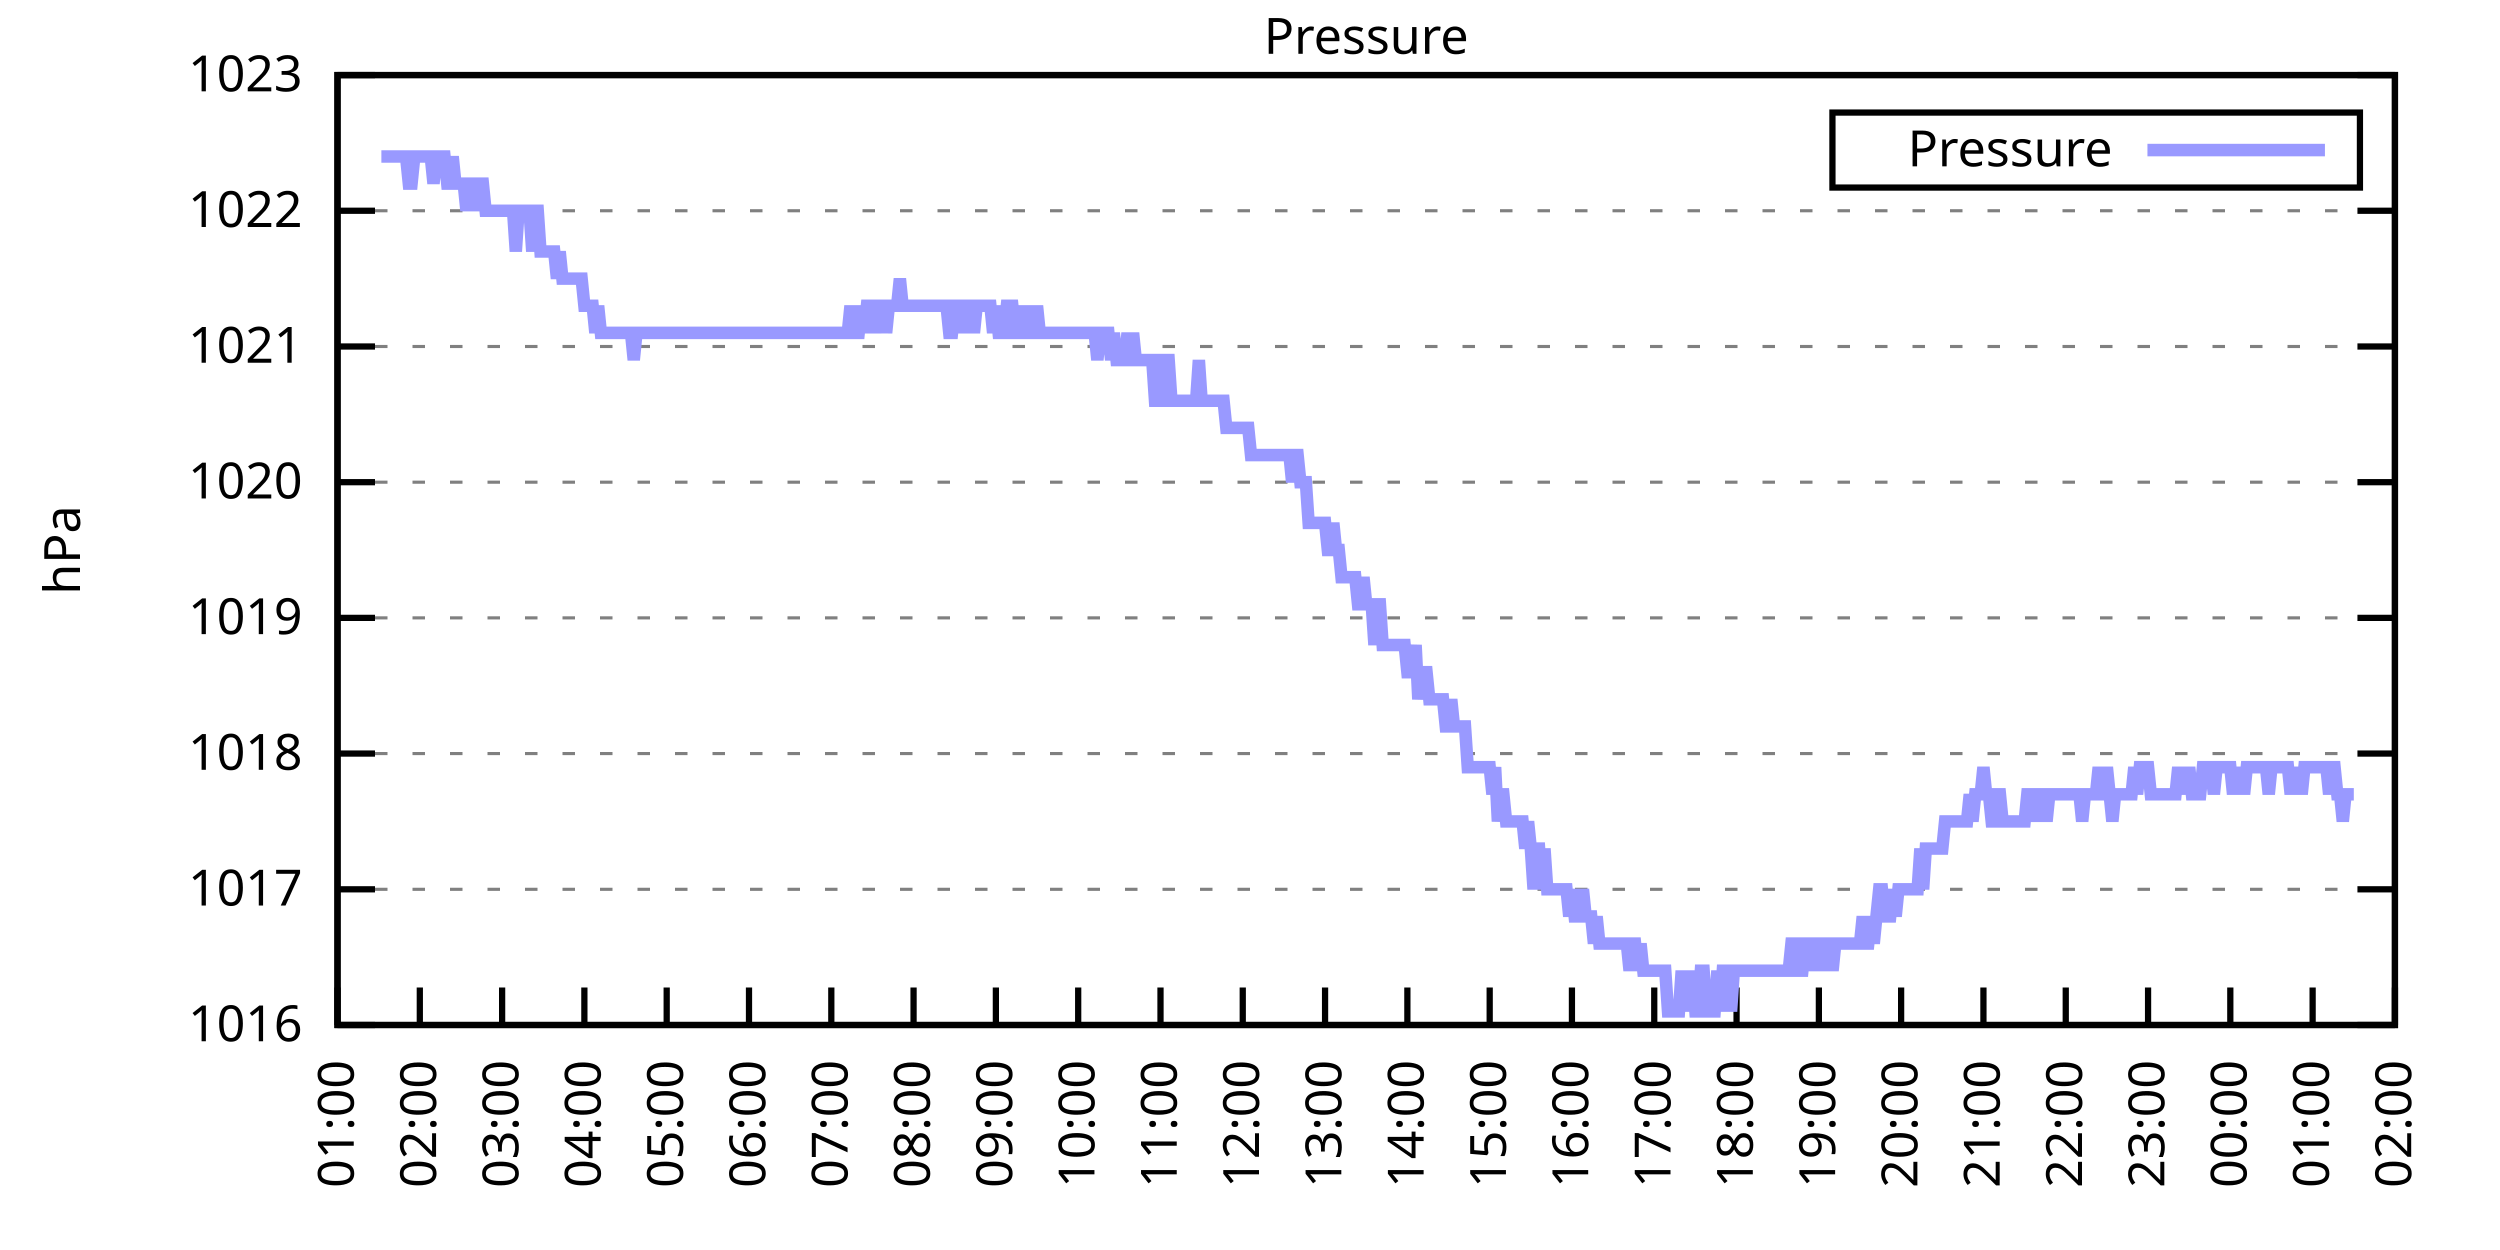
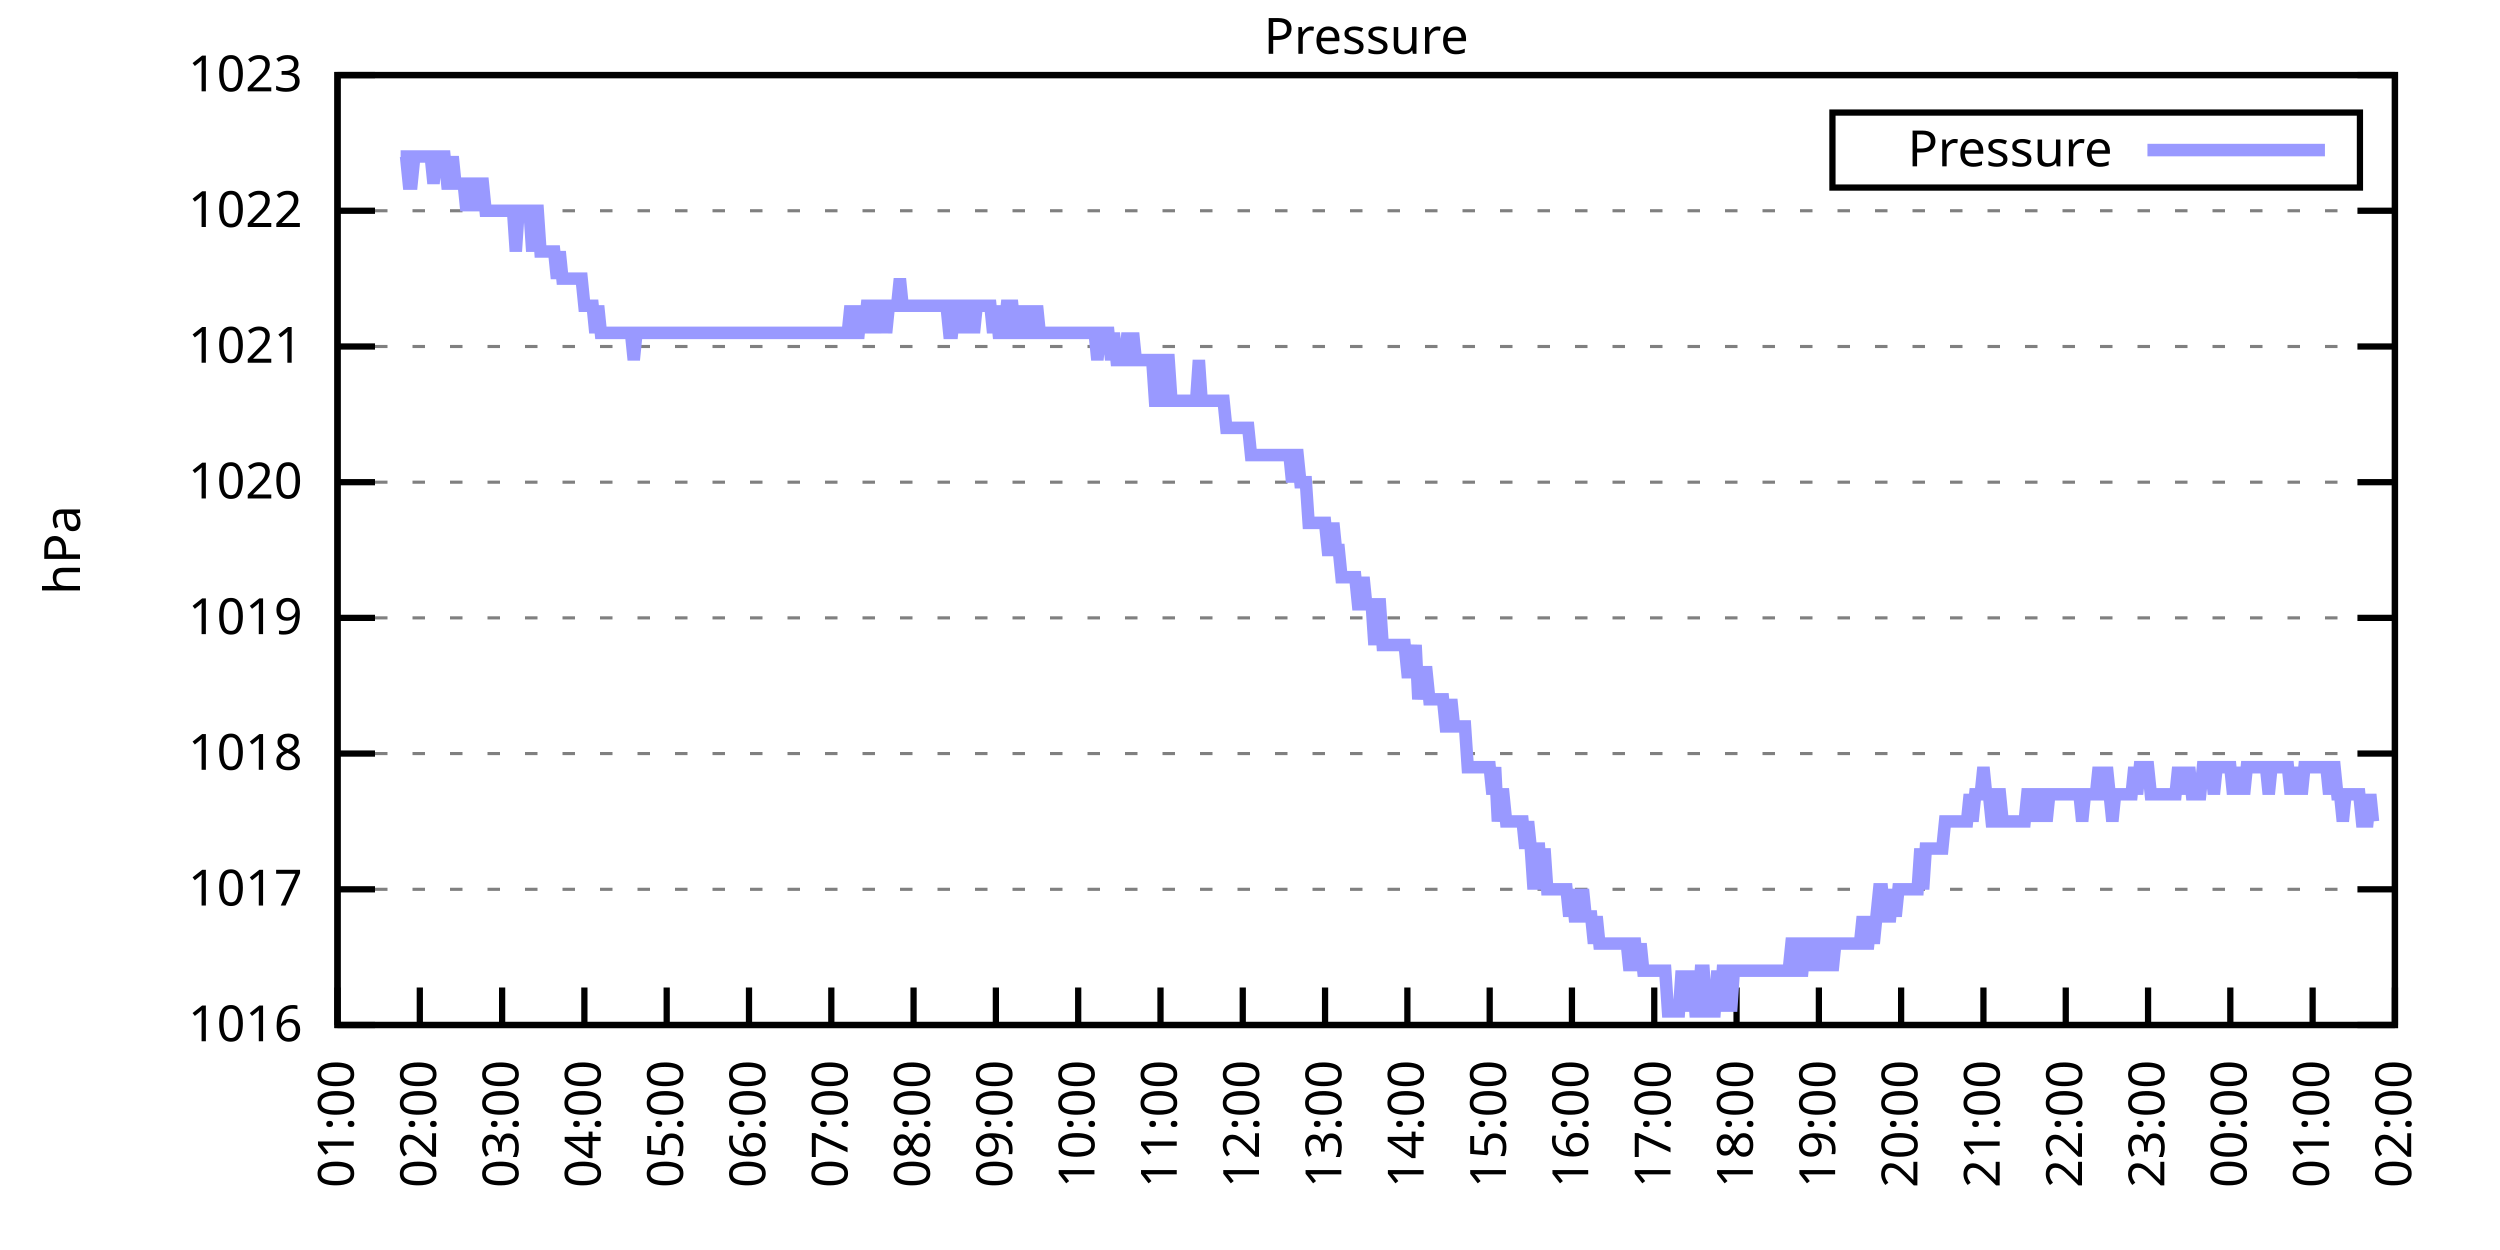
<svg xmlns="http://www.w3.org/2000/svg" xmlns:xlink="http://www.w3.org/1999/xlink" width="400" height="200" viewBox="0 0 400 200">
  <g id="gnuplot_canvas">
    <rect x="0" y="0" width="400" height="200" fill="none" />
    <defs>
      <circle id="gpDot" r="0.5" stroke-width="0.5" stroke="currentColor" />
      <path id="gpPt0" stroke-width="0.333" stroke="currentColor" d="M-1,0 h2 M0,-1 v2" />
      <path id="gpPt1" stroke-width="0.333" stroke="currentColor" d="M-1,-1 L1,1 M1,-1 L-1,1" />
      <path id="gpPt2" stroke-width="0.333" stroke="currentColor" d="M-1,0 L1,0 M0,-1 L0,1 M-1,-1 L1,1 M-1,1 L1,-1" />
      <rect id="gpPt3" stroke-width="0.333" stroke="currentColor" x="-1" y="-1" width="2" height="2" />
      <rect id="gpPt4" stroke-width="0.333" stroke="currentColor" fill="currentColor" x="-1" y="-1" width="2" height="2" />
      <circle id="gpPt5" stroke-width="0.333" stroke="currentColor" cx="0" cy="0" r="1" />
      <use xlink:href="#gpPt5" id="gpPt6" fill="currentColor" stroke="none" />
      <path id="gpPt7" stroke-width="0.333" stroke="currentColor" d="M0,-1.33 L-1.33,0.67 L1.33,0.67 z" />
      <use xlink:href="#gpPt7" id="gpPt8" fill="currentColor" stroke="none" />
      <use xlink:href="#gpPt7" id="gpPt9" stroke="currentColor" transform="rotate(180)" />
      <use xlink:href="#gpPt9" id="gpPt10" fill="currentColor" stroke="none" />
      <use xlink:href="#gpPt3" id="gpPt11" stroke="currentColor" transform="rotate(45)" />
      <use xlink:href="#gpPt11" id="gpPt12" fill="currentColor" stroke="none" />
      <path id="gpPt13" stroke-width="0.333" stroke="currentColor" d="M0,1.330 L1.265,0.411 L0.782,-1.067 L-0.782,-1.076 L-1.265,0.411 z" />
      <use xlink:href="#gpPt13" id="gpPt14" fill="currentColor" stroke="none" />
      <filter id="textbox" filterUnits="objectBoundingBox" x="0" y="0" height="1" width="1">
        <feFlood flood-color="white" flood-opacity="1" result="bgnd" />
        <feComposite in="SourceGraphic" in2="bgnd" operator="atop" />
      </filter>
      <filter id="greybox" filterUnits="objectBoundingBox" x="0" y="0" height="1" width="1">
        <feFlood flood-color="lightgrey" flood-opacity="1" result="grey" />
        <feComposite in="SourceGraphic" in2="grey" operator="atop" />
      </filter>
    </defs>
    <g fill="none" color="white" stroke="currentColor" stroke-width="1.00" stroke-linecap="butt" stroke-linejoin="miter">
</g>
    <g fill="none" color="black" stroke="currentColor" stroke-width="1.00" stroke-linecap="butt" stroke-linejoin="miter">
      <g stroke="none" shape-rendering="crispEdges">
        <polygon fill="rgb(255, 255, 255)" points="54.00,164.00 383.18,164.00 383.18,12.02 54.00,12.02 " />
      </g>
    </g>
    <g fill="none" color="black" stroke="currentColor" stroke-width="1.00" stroke-linecap="butt" stroke-linejoin="miter">
</g>
    <g fill="none" color="black" stroke="black" stroke-width="0.50" stroke-linecap="butt" stroke-linejoin="miter">
</g>
    <g fill="none" color="gray" stroke="currentColor" stroke-width="0.50" stroke-linecap="butt" stroke-linejoin="miter">
      <path stroke="gray" stroke-dasharray="2,4" class="gridline" d="M54.00,164.00 L383.19,164.00  " />
    </g>
    <g fill="none" color="gray" stroke="gray" stroke-width="1.00" stroke-linecap="butt" stroke-linejoin="miter">
</g>
    <g fill="none" color="black" stroke="currentColor" stroke-width="1.00" stroke-linecap="butt" stroke-linejoin="miter">
      <path stroke="black" d="M54.00,164.00 L60.00,164.00 M383.19,164.00 L377.19,164.00  " />
      <g transform="translate(48.40,166.60)" stroke="none" fill="black" font-family="Sans" font-size="8.00" text-anchor="end">
        <text>
          <tspan font-family="Sans"> 1016</tspan>
        </text>
      </g>
    </g>
    <g fill="none" color="black" stroke="currentColor" stroke-width="1.00" stroke-linecap="butt" stroke-linejoin="miter">
</g>
    <g fill="none" color="black" stroke="black" stroke-width="0.50" stroke-linecap="butt" stroke-linejoin="miter">
</g>
    <g fill="none" color="gray" stroke="currentColor" stroke-width="0.50" stroke-linecap="butt" stroke-linejoin="miter">
      <path stroke="gray" stroke-dasharray="2,4" class="gridline" d="M54.00,142.29 L383.19,142.29  " />
    </g>
    <g fill="none" color="gray" stroke="gray" stroke-width="1.00" stroke-linecap="butt" stroke-linejoin="miter">
</g>
    <g fill="none" color="black" stroke="currentColor" stroke-width="1.00" stroke-linecap="butt" stroke-linejoin="miter">
      <path stroke="black" d="M54.00,142.29 L60.00,142.29 M383.19,142.29 L377.19,142.29  " />
      <g transform="translate(48.40,144.89)" stroke="none" fill="black" font-family="Sans" font-size="8.00" text-anchor="end">
        <text>
          <tspan font-family="Sans"> 1017</tspan>
        </text>
      </g>
    </g>
    <g fill="none" color="black" stroke="currentColor" stroke-width="1.00" stroke-linecap="butt" stroke-linejoin="miter">
</g>
    <g fill="none" color="black" stroke="black" stroke-width="0.50" stroke-linecap="butt" stroke-linejoin="miter">
</g>
    <g fill="none" color="gray" stroke="currentColor" stroke-width="0.50" stroke-linecap="butt" stroke-linejoin="miter">
      <path stroke="gray" stroke-dasharray="2,4" class="gridline" d="M54.00,120.57 L383.19,120.57  " />
    </g>
    <g fill="none" color="gray" stroke="gray" stroke-width="1.00" stroke-linecap="butt" stroke-linejoin="miter">
</g>
    <g fill="none" color="black" stroke="currentColor" stroke-width="1.00" stroke-linecap="butt" stroke-linejoin="miter">
      <path stroke="black" d="M54.00,120.57 L60.00,120.57 M383.19,120.57 L377.19,120.57  " />
      <g transform="translate(48.40,123.17)" stroke="none" fill="black" font-family="Sans" font-size="8.00" text-anchor="end">
        <text>
          <tspan font-family="Sans"> 1018</tspan>
        </text>
      </g>
    </g>
    <g fill="none" color="black" stroke="currentColor" stroke-width="1.00" stroke-linecap="butt" stroke-linejoin="miter">
</g>
    <g fill="none" color="black" stroke="black" stroke-width="0.50" stroke-linecap="butt" stroke-linejoin="miter">
</g>
    <g fill="none" color="gray" stroke="currentColor" stroke-width="0.50" stroke-linecap="butt" stroke-linejoin="miter">
      <path stroke="gray" stroke-dasharray="2,4" class="gridline" d="M54.00,98.86 L383.19,98.86  " />
    </g>
    <g fill="none" color="gray" stroke="gray" stroke-width="1.00" stroke-linecap="butt" stroke-linejoin="miter">
</g>
    <g fill="none" color="black" stroke="currentColor" stroke-width="1.00" stroke-linecap="butt" stroke-linejoin="miter">
      <path stroke="black" d="M54.00,98.86 L60.00,98.86 M383.19,98.86 L377.19,98.86  " />
      <g transform="translate(48.40,101.46)" stroke="none" fill="black" font-family="Sans" font-size="8.00" text-anchor="end">
        <text>
          <tspan font-family="Sans"> 1019</tspan>
        </text>
      </g>
    </g>
    <g fill="none" color="black" stroke="currentColor" stroke-width="1.00" stroke-linecap="butt" stroke-linejoin="miter">
</g>
    <g fill="none" color="black" stroke="black" stroke-width="0.50" stroke-linecap="butt" stroke-linejoin="miter">
</g>
    <g fill="none" color="gray" stroke="currentColor" stroke-width="0.50" stroke-linecap="butt" stroke-linejoin="miter">
      <path stroke="gray" stroke-dasharray="2,4" class="gridline" d="M54.00,77.15 L383.19,77.15  " />
    </g>
    <g fill="none" color="gray" stroke="gray" stroke-width="1.00" stroke-linecap="butt" stroke-linejoin="miter">
</g>
    <g fill="none" color="black" stroke="currentColor" stroke-width="1.00" stroke-linecap="butt" stroke-linejoin="miter">
      <path stroke="black" d="M54.00,77.15 L60.00,77.15 M383.19,77.15 L377.19,77.15  " />
      <g transform="translate(48.40,79.75)" stroke="none" fill="black" font-family="Sans" font-size="8.00" text-anchor="end">
        <text>
          <tspan font-family="Sans"> 1020</tspan>
        </text>
      </g>
    </g>
    <g fill="none" color="black" stroke="currentColor" stroke-width="1.00" stroke-linecap="butt" stroke-linejoin="miter">
</g>
    <g fill="none" color="black" stroke="black" stroke-width="0.50" stroke-linecap="butt" stroke-linejoin="miter">
</g>
    <g fill="none" color="gray" stroke="currentColor" stroke-width="0.50" stroke-linecap="butt" stroke-linejoin="miter">
      <path stroke="gray" stroke-dasharray="2,4" class="gridline" d="M54.00,55.44 L383.19,55.44  " />
    </g>
    <g fill="none" color="gray" stroke="gray" stroke-width="1.00" stroke-linecap="butt" stroke-linejoin="miter">
</g>
    <g fill="none" color="black" stroke="currentColor" stroke-width="1.00" stroke-linecap="butt" stroke-linejoin="miter">
      <path stroke="black" d="M54.00,55.44 L60.00,55.44 M383.19,55.44 L377.19,55.44  " />
      <g transform="translate(48.40,58.04)" stroke="none" fill="black" font-family="Sans" font-size="8.00" text-anchor="end">
        <text>
          <tspan font-family="Sans"> 1021</tspan>
        </text>
      </g>
    </g>
    <g fill="none" color="black" stroke="currentColor" stroke-width="1.00" stroke-linecap="butt" stroke-linejoin="miter">
</g>
    <g fill="none" color="black" stroke="black" stroke-width="0.50" stroke-linecap="butt" stroke-linejoin="miter">
</g>
    <g fill="none" color="gray" stroke="currentColor" stroke-width="0.50" stroke-linecap="butt" stroke-linejoin="miter">
      <path stroke="gray" stroke-dasharray="2,4" class="gridline" d="M54.00,33.72 L383.19,33.72  " />
    </g>
    <g fill="none" color="gray" stroke="gray" stroke-width="1.00" stroke-linecap="butt" stroke-linejoin="miter">
</g>
    <g fill="none" color="black" stroke="currentColor" stroke-width="1.00" stroke-linecap="butt" stroke-linejoin="miter">
      <path stroke="black" d="M54.00,33.72 L60.00,33.72 M383.19,33.72 L377.19,33.72  " />
      <g transform="translate(48.40,36.32)" stroke="none" fill="black" font-family="Sans" font-size="8.00" text-anchor="end">
        <text>
          <tspan font-family="Sans"> 1022</tspan>
        </text>
      </g>
    </g>
    <g fill="none" color="black" stroke="currentColor" stroke-width="1.00" stroke-linecap="butt" stroke-linejoin="miter">
</g>
    <g fill="none" color="black" stroke="black" stroke-width="0.50" stroke-linecap="butt" stroke-linejoin="miter">
</g>
    <g fill="none" color="gray" stroke="currentColor" stroke-width="0.50" stroke-linecap="butt" stroke-linejoin="miter">
      <path stroke="gray" stroke-dasharray="2,4" class="gridline" d="M54.00,12.01 L383.19,12.01  " />
    </g>
    <g fill="none" color="gray" stroke="gray" stroke-width="1.00" stroke-linecap="butt" stroke-linejoin="miter">
</g>
    <g fill="none" color="black" stroke="currentColor" stroke-width="1.00" stroke-linecap="butt" stroke-linejoin="miter">
      <path stroke="black" d="M54.00,12.01 L60.00,12.01 M383.19,12.01 L377.19,12.01  " />
      <g transform="translate(48.40,14.61)" stroke="none" fill="black" font-family="Sans" font-size="8.00" text-anchor="end">
        <text>
          <tspan font-family="Sans"> 1023</tspan>
        </text>
      </g>
    </g>
    <g fill="none" color="black" stroke="currentColor" stroke-width="1.00" stroke-linecap="butt" stroke-linejoin="miter">
      <path stroke="black" d="M54.00,164.00 L54.00,158.00  " />
      <g transform="translate(56.60,169.60) rotate(270.00)" stroke="none" fill="black" font-family="Sans" font-size="8.00" text-anchor="end">
        <text>
          <tspan font-family="Sans">01:00</tspan>
        </text>
      </g>
    </g>
    <g fill="none" color="black" stroke="currentColor" stroke-width="1.00" stroke-linecap="butt" stroke-linejoin="miter">
      <path stroke="black" d="M67.17,164.00 L67.17,158.00  " />
      <g transform="translate(69.77,169.60) rotate(270.00)" stroke="none" fill="black" font-family="Sans" font-size="8.00" text-anchor="end">
        <text>
          <tspan font-family="Sans">02:00</tspan>
        </text>
      </g>
    </g>
    <g fill="none" color="black" stroke="currentColor" stroke-width="1.00" stroke-linecap="butt" stroke-linejoin="miter">
      <path stroke="black" d="M80.34,164.00 L80.34,158.00  " />
      <g transform="translate(82.94,169.60) rotate(270.00)" stroke="none" fill="black" font-family="Sans" font-size="8.00" text-anchor="end">
        <text>
          <tspan font-family="Sans">03:00</tspan>
        </text>
      </g>
    </g>
    <g fill="none" color="black" stroke="currentColor" stroke-width="1.00" stroke-linecap="butt" stroke-linejoin="miter">
      <path stroke="black" d="M93.50,164.00 L93.50,158.00  " />
      <g transform="translate(96.10,169.60) rotate(270.00)" stroke="none" fill="black" font-family="Sans" font-size="8.00" text-anchor="end">
        <text>
          <tspan font-family="Sans">04:00</tspan>
        </text>
      </g>
    </g>
    <g fill="none" color="black" stroke="currentColor" stroke-width="1.00" stroke-linecap="butt" stroke-linejoin="miter">
      <path stroke="black" d="M106.67,164.00 L106.67,158.00  " />
      <g transform="translate(109.27,169.60) rotate(270.00)" stroke="none" fill="black" font-family="Sans" font-size="8.00" text-anchor="end">
        <text>
          <tspan font-family="Sans">05:00</tspan>
        </text>
      </g>
    </g>
    <g fill="none" color="black" stroke="currentColor" stroke-width="1.00" stroke-linecap="butt" stroke-linejoin="miter">
      <path stroke="black" d="M119.84,164.00 L119.84,158.00  " />
      <g transform="translate(122.44,169.60) rotate(270.00)" stroke="none" fill="black" font-family="Sans" font-size="8.00" text-anchor="end">
        <text>
          <tspan font-family="Sans">06:00</tspan>
        </text>
      </g>
    </g>
    <g fill="none" color="black" stroke="currentColor" stroke-width="1.00" stroke-linecap="butt" stroke-linejoin="miter">
      <path stroke="black" d="M133.01,164.00 L133.01,158.00  " />
      <g transform="translate(135.61,169.60) rotate(270.00)" stroke="none" fill="black" font-family="Sans" font-size="8.00" text-anchor="end">
        <text>
          <tspan font-family="Sans">07:00</tspan>
        </text>
      </g>
    </g>
    <g fill="none" color="black" stroke="currentColor" stroke-width="1.00" stroke-linecap="butt" stroke-linejoin="miter">
      <path stroke="black" d="M146.17,164.00 L146.17,158.00  " />
      <g transform="translate(148.77,169.60) rotate(270.00)" stroke="none" fill="black" font-family="Sans" font-size="8.00" text-anchor="end">
        <text>
          <tspan font-family="Sans">08:00</tspan>
        </text>
      </g>
    </g>
    <g fill="none" color="black" stroke="currentColor" stroke-width="1.00" stroke-linecap="butt" stroke-linejoin="miter">
      <path stroke="black" d="M159.34,164.00 L159.34,158.00  " />
      <g transform="translate(161.94,169.60) rotate(270.00)" stroke="none" fill="black" font-family="Sans" font-size="8.00" text-anchor="end">
        <text>
          <tspan font-family="Sans">09:00</tspan>
        </text>
      </g>
    </g>
    <g fill="none" color="black" stroke="currentColor" stroke-width="1.00" stroke-linecap="butt" stroke-linejoin="miter">
      <path stroke="black" d="M172.51,164.00 L172.51,158.00  " />
      <g transform="translate(175.11,169.60) rotate(270.00)" stroke="none" fill="black" font-family="Sans" font-size="8.00" text-anchor="end">
        <text>
          <tspan font-family="Sans">10:00</tspan>
        </text>
      </g>
    </g>
    <g fill="none" color="black" stroke="currentColor" stroke-width="1.00" stroke-linecap="butt" stroke-linejoin="miter">
      <path stroke="black" d="M185.68,164.00 L185.68,158.00  " />
      <g transform="translate(188.28,169.60) rotate(270.00)" stroke="none" fill="black" font-family="Sans" font-size="8.00" text-anchor="end">
        <text>
          <tspan font-family="Sans">11:00</tspan>
        </text>
      </g>
    </g>
    <g fill="none" color="black" stroke="currentColor" stroke-width="1.00" stroke-linecap="butt" stroke-linejoin="miter">
      <path stroke="black" d="M198.84,164.00 L198.84,158.00  " />
      <g transform="translate(201.44,169.60) rotate(270.00)" stroke="none" fill="black" font-family="Sans" font-size="8.00" text-anchor="end">
        <text>
          <tspan font-family="Sans">12:00</tspan>
        </text>
      </g>
    </g>
    <g fill="none" color="black" stroke="currentColor" stroke-width="1.00" stroke-linecap="butt" stroke-linejoin="miter">
      <path stroke="black" d="M212.01,164.00 L212.01,158.00  " />
      <g transform="translate(214.61,169.60) rotate(270.00)" stroke="none" fill="black" font-family="Sans" font-size="8.00" text-anchor="end">
        <text>
          <tspan font-family="Sans">13:00</tspan>
        </text>
      </g>
    </g>
    <g fill="none" color="black" stroke="currentColor" stroke-width="1.00" stroke-linecap="butt" stroke-linejoin="miter">
      <path stroke="black" d="M225.18,164.00 L225.18,158.00  " />
      <g transform="translate(227.78,169.60) rotate(270.00)" stroke="none" fill="black" font-family="Sans" font-size="8.00" text-anchor="end">
        <text>
          <tspan font-family="Sans">14:00</tspan>
        </text>
      </g>
    </g>
    <g fill="none" color="black" stroke="currentColor" stroke-width="1.00" stroke-linecap="butt" stroke-linejoin="miter">
      <path stroke="black" d="M238.35,164.00 L238.35,158.00  " />
      <g transform="translate(240.95,169.60) rotate(270.00)" stroke="none" fill="black" font-family="Sans" font-size="8.00" text-anchor="end">
        <text>
          <tspan font-family="Sans">15:00</tspan>
        </text>
      </g>
    </g>
    <g fill="none" color="black" stroke="currentColor" stroke-width="1.00" stroke-linecap="butt" stroke-linejoin="miter">
      <path stroke="black" d="M251.51,164.00 L251.51,158.00  " />
      <g transform="translate(254.11,169.60) rotate(270.00)" stroke="none" fill="black" font-family="Sans" font-size="8.00" text-anchor="end">
        <text>
          <tspan font-family="Sans">16:00</tspan>
        </text>
      </g>
    </g>
    <g fill="none" color="black" stroke="currentColor" stroke-width="1.00" stroke-linecap="butt" stroke-linejoin="miter">
      <path stroke="black" d="M264.68,164.00 L264.68,158.00  " />
      <g transform="translate(267.28,169.60) rotate(270.00)" stroke="none" fill="black" font-family="Sans" font-size="8.00" text-anchor="end">
        <text>
          <tspan font-family="Sans">17:00</tspan>
        </text>
      </g>
    </g>
    <g fill="none" color="black" stroke="currentColor" stroke-width="1.00" stroke-linecap="butt" stroke-linejoin="miter">
      <path stroke="black" d="M277.85,164.00 L277.85,158.00  " />
      <g transform="translate(280.45,169.60) rotate(270.00)" stroke="none" fill="black" font-family="Sans" font-size="8.00" text-anchor="end">
        <text>
          <tspan font-family="Sans">18:00</tspan>
        </text>
      </g>
    </g>
    <g fill="none" color="black" stroke="currentColor" stroke-width="1.00" stroke-linecap="butt" stroke-linejoin="miter">
      <path stroke="black" d="M291.02,164.00 L291.02,158.00  " />
      <g transform="translate(293.62,169.60) rotate(270.00)" stroke="none" fill="black" font-family="Sans" font-size="8.00" text-anchor="end">
        <text>
          <tspan font-family="Sans">19:00</tspan>
        </text>
      </g>
    </g>
    <g fill="none" color="black" stroke="currentColor" stroke-width="1.00" stroke-linecap="butt" stroke-linejoin="miter">
      <path stroke="black" d="M304.18,164.00 L304.18,158.00  " />
      <g transform="translate(306.78,169.60) rotate(270.00)" stroke="none" fill="black" font-family="Sans" font-size="8.00" text-anchor="end">
        <text>
          <tspan font-family="Sans">20:00</tspan>
        </text>
      </g>
    </g>
    <g fill="none" color="black" stroke="currentColor" stroke-width="1.00" stroke-linecap="butt" stroke-linejoin="miter">
      <path stroke="black" d="M317.35,164.00 L317.35,158.00  " />
      <g transform="translate(319.95,169.60) rotate(270.00)" stroke="none" fill="black" font-family="Sans" font-size="8.00" text-anchor="end">
        <text>
          <tspan font-family="Sans">21:00</tspan>
        </text>
      </g>
    </g>
    <g fill="none" color="black" stroke="currentColor" stroke-width="1.00" stroke-linecap="butt" stroke-linejoin="miter">
      <path stroke="black" d="M330.52,164.00 L330.52,158.00  " />
      <g transform="translate(333.12,169.60) rotate(270.00)" stroke="none" fill="black" font-family="Sans" font-size="8.00" text-anchor="end">
        <text>
          <tspan font-family="Sans">22:00</tspan>
        </text>
      </g>
    </g>
    <g fill="none" color="black" stroke="currentColor" stroke-width="1.00" stroke-linecap="butt" stroke-linejoin="miter">
      <path stroke="black" d="M343.69,164.00 L343.69,158.00  " />
      <g transform="translate(346.29,169.60) rotate(270.00)" stroke="none" fill="black" font-family="Sans" font-size="8.00" text-anchor="end">
        <text>
          <tspan font-family="Sans">23:00</tspan>
        </text>
      </g>
    </g>
    <g fill="none" color="black" stroke="currentColor" stroke-width="1.00" stroke-linecap="butt" stroke-linejoin="miter">
      <path stroke="black" d="M356.85,164.00 L356.85,158.00  " />
      <g transform="translate(359.45,169.60) rotate(270.00)" stroke="none" fill="black" font-family="Sans" font-size="8.00" text-anchor="end">
        <text>
          <tspan font-family="Sans">00:00</tspan>
        </text>
      </g>
    </g>
    <g fill="none" color="black" stroke="currentColor" stroke-width="1.00" stroke-linecap="butt" stroke-linejoin="miter">
      <path stroke="black" d="M370.02,164.00 L370.02,158.00  " />
      <g transform="translate(372.62,169.60) rotate(270.00)" stroke="none" fill="black" font-family="Sans" font-size="8.00" text-anchor="end">
        <text>
          <tspan font-family="Sans">01:00</tspan>
        </text>
      </g>
    </g>
    <g fill="none" color="black" stroke="currentColor" stroke-width="1.00" stroke-linecap="butt" stroke-linejoin="miter">
      <path stroke="black" d="M383.19,164.00 L383.19,158.00  " />
      <g transform="translate(385.79,169.60) rotate(270.00)" stroke="none" fill="black" font-family="Sans" font-size="8.00" text-anchor="end">
        <text>
          <tspan font-family="Sans">02:00</tspan>
        </text>
      </g>
    </g>
    <g fill="none" color="black" stroke="currentColor" stroke-width="1.00" stroke-linecap="butt" stroke-linejoin="miter">
</g>
    <g fill="none" color="black" stroke="currentColor" stroke-width="1.00" stroke-linecap="butt" stroke-linejoin="miter">
      <path stroke="black" d="M54.00,12.01 L54.00,164.00 L383.19,164.00 L383.19,12.01 L54.00,12.01 Z  " />
    </g>
    <g fill="none" color="black" stroke="currentColor" stroke-width="1.00" stroke-linecap="butt" stroke-linejoin="miter">
</g>
    <g fill="none" color="black" stroke="currentColor" stroke-width="1.00" stroke-linecap="butt" stroke-linejoin="miter">
      <path stroke="black" d="M293.19,30.01 L293.19,18.01 L377.59,18.01 L377.59,30.01 L293.19,30.01 Z  " />
    </g>
    <g id="Pressure_plot_1">
      <g fill="none" color="white" stroke="black" stroke-width="2.00" stroke-linecap="butt" stroke-linejoin="miter">
</g>
      <g fill="none" color="black" stroke="currentColor" stroke-width="2.00" stroke-linecap="butt" stroke-linejoin="miter">
        <g transform="translate(337.99,26.61)" stroke="none" fill="black" font-family="Sans" font-size="8.00" text-anchor="end">
          <text>
            <tspan font-family="Sans">Pressure</tspan>
          </text>
        </g>
      </g>
      <g fill="none" color="black" stroke="currentColor" stroke-width="2.00" stroke-linecap="butt" stroke-linejoin="miter">
-         <path stroke="rgb(153, 153, 255)" d="M343.59,24.01 L371.99,24.01 M61.02,25.04 L61.46,25.04 L61.90,25.04 L62.34,25.04 L62.78,25.04 L63.22,25.04   L63.66,25.04 L64.10,25.04 L64.53,25.04 L64.97,25.04 L65.41,29.38 L65.85,29.38 L66.29,25.04 L66.73,25.04   L67.17,25.04 L67.61,25.04 L68.05,25.04 L68.48,25.04 L68.92,25.04 L69.36,29.38 L69.80,25.04 L70.24,25.04   L70.68,25.04 L71.12,25.04 L71.56,29.38 L72.00,29.38 L72.43,25.04 L72.87,29.38 L73.31,29.38 L73.75,29.38   L74.19,29.38 L74.63,33.72 L75.07,29.38 L75.51,29.38 L75.95,29.38 L76.38,33.72 L76.82,29.38 L77.26,29.38   L77.70,33.72 L78.14,33.72 L78.58,33.72 L79.02,33.72 L79.46,33.72 L79.90,33.72 L80.34,33.72 L80.77,33.72   L81.21,33.72 L81.65,33.72 L82.09,33.72 L82.53,40.24 L82.97,33.72 L83.41,33.72 L83.85,33.72 L84.29,33.72   L84.72,33.72 L85.16,40.24 L85.60,33.72 L86.04,33.72 L86.48,40.24 L86.92,40.24 L87.36,40.24 L87.80,40.24   L88.24,40.24 L88.67,40.24 L89.11,44.58 L89.55,40.24 L89.99,44.58 L90.43,44.58 L90.87,44.58 L91.31,44.58   L91.75,44.58 L92.19,44.58 L92.62,44.58 L93.06,44.58 L93.50,48.92 L93.94,48.92 L94.38,48.92 L94.82,48.92   L95.26,53.26 L95.70,48.92 L96.14,53.26 L96.58,53.26 L97.01,53.26 L97.45,53.26 L97.89,53.26 L98.33,53.26   L98.77,53.26 L99.21,53.26 L99.65,53.26 L100.09,53.26 L100.53,53.26 L100.96,53.26 L101.40,57.61 L101.84,53.26   L102.28,53.26 L102.72,53.26 L103.16,53.26 L103.60,53.26 L104.04,53.26 L104.48,53.26 L104.91,53.26 L105.35,53.26   L105.79,53.26 L106.23,53.26 L106.67,53.26 L107.11,53.26 L107.55,53.26 L107.99,53.26 L108.43,53.26 L108.87,53.26   L109.30,53.26 L109.74,53.26 L110.18,53.26 L110.62,53.26 L111.06,53.26 L111.50,53.26 L111.94,53.26 L112.38,53.26   L112.82,53.26 L113.25,53.26 L113.69,53.26 L114.13,53.26 L114.57,53.26 L115.01,53.26 L115.45,53.26 L115.89,53.26   L116.33,53.26 L116.77,53.26 L117.20,53.26 L117.64,53.26 L118.08,53.26 L118.52,53.26 L118.96,53.26 L119.40,53.26   L119.84,53.26 L120.28,53.26 L120.72,53.26 L121.15,53.26 L121.59,53.26 L122.03,53.26 L122.47,53.26 L122.91,53.26   L123.35,53.26 L123.79,53.26 L124.23,53.26 L124.67,53.26 L125.11,53.26 L125.54,53.26 L125.98,53.26 L126.42,53.26   L126.86,53.26 L127.30,53.26 L127.74,53.26 L128.18,53.26 L128.62,53.26 L129.06,53.26 L129.49,53.26 L129.93,53.26   L130.37,53.26 L130.81,53.26 L131.25,53.26 L131.69,53.26 L132.13,53.26 L132.57,53.26 L133.01,53.26 L133.44,53.26   L133.88,53.26 L134.32,53.26 L134.76,53.26 L135.20,53.26 L135.64,53.26 L136.08,48.92 L136.52,53.26 L136.96,53.26   L137.39,53.26 L137.83,48.92 L138.27,53.26 L138.71,48.92 L139.15,48.92 L139.59,48.92 L140.03,53.26 L140.47,48.92   L140.91,48.92 L141.35,48.92 L141.78,53.26 L142.22,48.92 L142.66,48.92 L143.10,48.92 L143.54,48.92 L143.98,44.58   L144.42,48.92 L144.86,48.92 L145.30,48.92 L145.73,48.92 L146.17,48.92 L146.61,48.92 L147.05,48.92 L147.49,48.92   L147.93,48.92 L148.37,48.92 L148.81,48.92 L149.25,48.92 L149.68,48.92 L150.12,48.92 L150.56,48.92 L151.00,48.92   L151.44,48.92 L151.88,53.26 L152.32,53.26 L152.76,48.92 L153.20,48.92 L153.63,48.92 L154.07,53.26 L154.51,48.92   L154.95,48.92 L155.39,48.92 L155.83,53.26 L156.27,48.92 L156.71,48.92 L157.15,48.92 L157.59,48.92 L158.02,48.92   L158.46,48.92 L158.90,53.26 L159.34,48.92 L159.78,53.26 L160.22,53.26 L160.66,53.26 L161.10,48.92 L161.54,48.92   L161.97,48.92 L162.41,53.26 L162.85,53.26 L163.29,48.92 L163.73,53.26 L164.17,53.26 L164.61,48.92 L165.05,53.26   L165.49,53.26 L165.92,48.92 L166.36,53.26 L166.80,53.26 L167.24,53.26 L167.68,53.26 L168.12,53.26 L168.56,53.26   L169.00,53.26 L169.44,53.26 L169.87,53.26 L170.31,53.26 L170.75,53.26 L171.19,53.26 L171.63,53.26 L172.07,53.26   L172.51,53.26 L172.95,53.26 L173.39,53.26 L173.83,53.26 L174.26,53.26 L174.70,53.26 L175.14,53.26 L175.58,57.61   L176.02,53.26 L176.46,53.26 L176.90,53.26 L177.34,53.26 L177.78,57.61 L178.21,53.26 L178.65,57.61 L179.09,57.61   L179.53,57.61 L179.97,57.61 L180.41,53.26 L180.85,57.61 L181.29,53.26 L181.73,57.61 L182.16,57.61 L182.60,57.61   L183.04,57.61 L183.48,57.61 L183.92,57.61 L184.36,57.61 L184.80,64.12 L185.24,64.12 L185.68,64.12 L186.11,57.61   L186.55,57.61 L186.99,57.61 L187.43,64.12 L187.87,64.12 L188.31,64.12 L188.75,64.12 L189.19,64.12 L189.63,64.12   L190.07,64.12 L190.50,64.12 L190.94,64.12 L191.38,64.12 L191.82,57.61 L192.26,64.12 L192.70,64.12 L193.14,64.12   L193.58,64.12 L194.02,64.12 L194.45,64.12 L194.89,64.12 L195.33,64.12 L195.77,64.12 L196.21,68.46 L196.65,68.46   L197.09,68.46 L197.53,68.46 L197.97,68.46 L198.40,68.46 L198.84,68.46 L199.28,68.46 L199.72,68.46 L200.16,72.81   L200.60,72.81 L201.04,72.81 L201.48,72.81 L201.92,72.81 L202.35,72.81 L202.79,72.81 L203.23,72.81 L203.67,72.81   L204.11,72.81 L204.55,72.81 L204.99,72.81 L205.43,72.81 L205.87,72.81 L206.31,72.81 L206.74,77.15 L207.18,72.81   L207.62,72.81 L208.06,77.15 L208.50,77.15 L208.94,77.15 L209.38,83.66 L209.82,83.66 L210.26,83.66 L210.69,83.66   L211.13,83.66 L211.57,83.66 L212.01,83.66 L212.45,88.00 L212.89,88.00 L213.33,83.66 L213.77,88.00 L214.21,88.00   L214.64,92.35 L215.08,92.35 L215.52,92.35 L215.96,92.35 L216.40,92.35 L216.84,92.35 L217.28,96.69 L217.72,96.69   L218.16,92.35 L218.60,96.69 L219.03,96.69 L219.47,96.69 L219.91,103.20 L220.35,96.69 L220.79,96.69 L221.23,103.20   L221.67,103.20 L222.11,103.20 L222.55,103.20 L222.98,103.20 L223.42,103.20 L223.86,103.20 L224.30,103.20 L224.74,103.20   L225.18,107.55 L225.62,107.55 L226.06,107.55 L226.50,103.20 L226.93,111.89 L227.37,107.55 L227.81,107.55 L228.25,107.55   L228.69,111.89 L229.13,111.89 L229.57,111.89 L230.01,111.89 L230.45,111.89 L230.88,111.89 L231.32,116.23 L231.76,116.23   L232.20,111.89 L232.64,116.23 L233.08,116.23 L233.52,116.23 L233.96,116.23 L234.40,116.23 L234.84,122.75 L235.27,122.75   L235.71,122.75 L236.15,122.75 L236.59,122.75 L237.03,122.75 L237.47,122.75 L237.91,122.75 L238.35,122.75 L238.79,127.09   L239.22,122.75 L239.66,131.43 L240.10,127.09 L240.54,127.09 L240.98,131.43 L241.42,131.43 L241.86,131.43 L242.30,131.43   L242.74,131.43 L243.17,131.43 L243.61,131.43 L244.05,135.77 L244.49,131.43 L244.93,135.77 L245.37,142.29 L245.81,135.77   L246.25,135.77 L246.69,142.29 L247.12,135.77 L247.56,142.29 L248.00,142.29 L248.44,142.29 L248.88,142.29 L249.32,142.29   L249.76,142.29 L250.20,142.29 L250.64,142.29 L251.08,146.63 L251.51,142.29 L251.95,146.63 L252.39,146.63 L252.83,146.63   L253.27,142.29 L253.71,146.63 L254.15,146.63 L254.59,146.63 L255.03,150.97 L255.46,146.63 L255.90,150.97 L256.34,150.97   L256.78,150.97 L257.22,150.97 L257.66,150.97 L258.10,150.97 L258.54,150.97 L258.98,150.97 L259.41,150.97 L259.85,150.97   L260.29,150.97 L260.73,155.31 L261.17,150.97 L261.61,150.97 L262.05,155.31 L262.49,150.97 L262.93,155.31 L263.36,155.31   L263.80,155.31 L264.24,155.31 L264.68,155.31 L265.12,155.31 L265.56,155.31 L266.00,155.31 L266.44,155.31 L266.88,161.83   L267.32,161.83 L267.75,161.83 L268.19,161.83 L268.63,161.83 L269.07,155.31 L269.51,161.83 L269.95,155.31 L270.39,161.83   L270.83,155.31 L271.27,161.83 L271.70,161.83 L272.14,155.31 L272.58,155.31 L273.02,161.83 L273.46,161.83 L273.90,161.83   L274.34,161.83 L274.78,155.31 L275.22,161.83 L275.65,155.31 L276.09,155.31 L276.53,155.31 L276.97,161.83 L277.41,155.31   L277.85,155.31 L278.29,155.31 L278.73,155.31 L279.17,155.31 L279.60,155.31 L280.04,155.31 L280.48,155.31 L280.92,155.31   L281.36,155.31 L281.80,155.31 L282.24,155.31 L282.68,155.31 L283.12,155.31 L283.56,155.31 L283.99,155.31 L284.43,155.31   L284.87,155.31 L285.31,155.31 L285.75,155.31 L286.19,155.31 L286.63,150.97 L287.07,150.97 L287.51,155.31 L287.94,155.31   L288.38,155.31 L288.82,150.97 L289.26,150.97 L289.70,155.31 L290.14,150.97 L290.58,155.31 L291.02,150.97 L291.46,150.97   L291.89,155.31 L292.33,150.97 L292.77,150.97 L293.21,155.31 L293.65,150.97 L294.09,150.97 L294.53,150.97 L294.97,150.97   L295.41,150.97 L295.84,150.97 L296.28,150.97 L296.72,150.97 L297.16,150.97 L297.60,150.97 L298.04,146.63 L298.48,150.97   L298.92,150.97 L299.36,146.63 L299.80,150.97 L300.23,146.63 L300.67,142.29 L301.11,142.29 L301.55,146.63 L301.99,146.63   L302.43,146.63 L302.87,142.29 L303.31,146.63 L303.75,142.29 L304.18,142.29 L304.62,142.29 L305.06,142.29 L305.50,142.29   L305.94,142.29 L306.38,142.29 L306.82,142.29 L307.26,135.77 L307.70,142.29 L308.13,135.77 L308.57,135.77 L309.01,135.77   L309.45,135.77 L309.89,135.77 L310.33,135.77 L310.77,135.77 L311.21,131.43 L311.65,131.43 L312.08,131.43 L312.52,131.43   L312.96,131.43 L313.40,131.43 L313.84,131.43 L314.28,131.43 L314.72,131.43 L315.16,127.09 L315.60,131.43 L316.04,127.09   L316.47,127.09 L316.91,127.09 L317.35,122.75 L317.79,127.09 L318.23,127.09 L318.67,131.43 L319.11,131.43 L319.55,127.09   L319.99,127.09 L320.42,131.43 L320.86,131.43 L321.30,131.43 L321.74,131.43 L322.18,131.43 L322.62,131.43 L323.06,131.43   L323.50,131.43 L323.94,131.43 L324.37,127.09 L324.81,127.09 L325.25,127.09 L325.69,131.43 L326.13,127.09 L326.57,127.09   L327.01,127.09 L327.45,131.43 L327.89,127.09 L328.33,127.09 L328.76,127.09 L329.20,127.09 L329.64,127.09 L330.08,127.09   L330.52,127.09 L330.96,127.09 L331.40,127.09 L331.84,127.09 L332.28,127.09 L332.71,127.09 L333.15,131.43 L333.59,127.09   L334.03,127.09 L334.47,127.09 L334.91,127.09 L335.35,127.09 L335.79,122.75 L336.23,127.09 L336.66,127.09 L337.10,122.75   L337.54,127.09 L337.98,131.43 L338.42,127.09 L338.86,127.09 L339.30,127.09 L339.74,127.09 L340.18,127.09 L340.61,127.09   L341.05,127.09 L341.49,122.75 L341.93,127.09 L342.37,122.75 L342.81,122.75 L343.25,122.75 L343.69,122.75 L344.13,127.09   L344.57,127.09 L345.00,127.09 L345.44,127.09 L345.88,127.09 L346.32,127.09 L346.76,127.09 L347.20,127.09 L347.64,127.09   L348.08,127.09 L348.52,122.75 L348.95,127.09 L349.39,122.75 L349.83,127.09 L350.27,122.75 L350.71,127.09 L351.15,127.09   L351.59,127.09 L352.03,127.09 L352.47,122.75 L352.90,122.75 L353.34,122.75 L353.78,122.75 L354.22,127.09 L354.66,122.75   L355.10,122.75 L355.54,122.75 L355.98,122.75 L356.42,122.75 L356.85,122.75 L357.29,127.09 L357.73,122.75 L358.17,127.09   L358.61,122.75 L359.05,127.09 L359.49,122.75 L359.93,122.75 L360.37,122.75 L360.81,122.75 L361.24,122.75 L361.68,122.75   L362.12,122.75 L362.56,122.75 L363.00,127.09 L363.44,122.75 L363.88,122.75 L364.32,122.75 L364.76,122.75 L365.19,122.75   L365.63,122.75 L366.07,122.75 L366.51,127.09 L366.95,122.75 L367.39,127.09 L367.83,122.75 L368.27,127.09 L368.71,122.75   L369.14,122.75 L369.58,122.75 L370.02,122.75 L370.46,122.75 L370.90,122.75 L371.34,122.75 L371.78,122.75 L372.22,122.75   L372.66,127.09 L373.09,122.75 L373.53,122.75 L373.97,127.09 L374.41,127.09 L374.85,131.43 L375.29,127.09 L375.73,127.09   L376.17,127.09 L376.61,127.09  " />
+         <path stroke="rgb(153, 153, 255)" d="M343.59,24.01 L371.99,24.01 M64.10,25.04 L64.53,25.04 L64.97,25.04 L65.41,29.38 L65.85,29.38 L66.29,25.04   L66.73,25.04 L67.17,25.04 L67.61,25.04 L68.05,25.04 L68.48,25.04 L68.92,25.04 L69.36,29.38 L69.80,25.04   L70.24,25.04 L70.68,25.04 L71.12,25.04 L71.56,29.38 L72.00,29.38 L72.43,25.04 L72.87,29.38 L73.31,29.38   L73.75,29.38 L74.19,29.38 L74.63,33.72 L75.07,29.38 L75.51,29.38 L75.95,29.38 L76.38,33.72 L76.82,29.38   L77.26,29.38 L77.70,33.72 L78.14,33.72 L78.58,33.72 L79.02,33.72 L79.46,33.72 L79.90,33.72 L80.34,33.72   L80.77,33.72 L81.21,33.72 L81.65,33.72 L82.09,33.72 L82.53,40.24 L82.97,33.72 L83.41,33.72 L83.85,33.72   L84.29,33.72 L84.72,33.72 L85.16,40.24 L85.60,33.72 L86.04,33.72 L86.48,40.24 L86.92,40.24 L87.36,40.24   L87.80,40.24 L88.24,40.24 L88.67,40.24 L89.11,44.58 L89.55,40.24 L89.99,44.58 L90.43,44.58 L90.87,44.58   L91.31,44.58 L91.75,44.58 L92.19,44.58 L92.62,44.58 L93.06,44.58 L93.50,48.92 L93.94,48.92 L94.38,48.92   L94.82,48.92 L95.26,53.26 L95.70,48.92 L96.14,53.26 L96.58,53.26 L97.01,53.26 L97.45,53.26 L97.89,53.26   L98.33,53.26 L98.77,53.26 L99.21,53.26 L99.65,53.26 L100.09,53.26 L100.53,53.26 L100.96,53.26 L101.40,57.61   L101.84,53.26 L102.28,53.26 L102.72,53.26 L103.16,53.26 L103.60,53.26 L104.04,53.26 L104.48,53.26 L104.91,53.26   L105.35,53.26 L105.79,53.26 L106.23,53.26 L106.67,53.26 L107.11,53.26 L107.55,53.26 L107.99,53.26 L108.43,53.26   L108.87,53.26 L109.30,53.26 L109.74,53.26 L110.18,53.26 L110.62,53.26 L111.06,53.26 L111.50,53.26 L111.94,53.26   L112.38,53.26 L112.82,53.26 L113.25,53.26 L113.69,53.26 L114.13,53.26 L114.57,53.26 L115.01,53.26 L115.45,53.26   L115.89,53.26 L116.33,53.26 L116.77,53.26 L117.20,53.26 L117.64,53.26 L118.08,53.26 L118.52,53.26 L118.96,53.26   L119.40,53.26 L119.84,53.26 L120.28,53.26 L120.72,53.26 L121.15,53.26 L121.59,53.26 L122.03,53.26 L122.47,53.26   L122.91,53.26 L123.35,53.26 L123.79,53.26 L124.23,53.26 L124.67,53.26 L125.11,53.26 L125.54,53.26 L125.98,53.26   L126.42,53.26 L126.86,53.26 L127.30,53.26 L127.74,53.26 L128.18,53.26 L128.62,53.26 L129.06,53.26 L129.49,53.26   L129.93,53.26 L130.37,53.26 L130.81,53.26 L131.25,53.26 L131.69,53.26 L132.13,53.26 L132.57,53.26 L133.01,53.26   L133.44,53.26 L133.88,53.26 L134.32,53.26 L134.76,53.26 L135.20,53.26 L135.64,53.26 L136.08,48.92 L136.52,53.26   L136.96,53.26 L137.39,53.26 L137.83,48.92 L138.27,53.26 L138.71,48.92 L139.15,48.92 L139.59,48.92 L140.03,53.26   L140.47,48.92 L140.91,48.92 L141.35,48.92 L141.78,53.26 L142.22,48.92 L142.66,48.92 L143.10,48.92 L143.54,48.92   L143.98,44.58 L144.42,48.92 L144.86,48.92 L145.30,48.92 L145.73,48.92 L146.17,48.92 L146.61,48.92 L147.05,48.92   L147.49,48.92 L147.93,48.92 L148.37,48.92 L148.81,48.92 L149.25,48.92 L149.68,48.92 L150.12,48.92 L150.56,48.92   L151.00,48.92 L151.44,48.92 L151.88,53.26 L152.32,53.26 L152.76,48.92 L153.20,48.92 L153.63,48.92 L154.07,53.26   L154.51,48.92 L154.95,48.92 L155.39,48.92 L155.83,53.26 L156.27,48.92 L156.71,48.92 L157.15,48.92 L157.59,48.92   L158.02,48.92 L158.46,48.92 L158.90,53.26 L159.34,48.92 L159.78,53.26 L160.22,53.26 L160.66,53.26 L161.10,48.92   L161.54,48.92 L161.97,48.92 L162.41,53.26 L162.85,53.26 L163.29,48.92 L163.73,53.26 L164.17,53.26 L164.61,48.92   L165.05,53.26 L165.49,53.26 L165.92,48.92 L166.36,53.26 L166.80,53.26 L167.24,53.26 L167.68,53.26 L168.12,53.26   L168.56,53.26 L169.00,53.26 L169.44,53.26 L169.87,53.26 L170.31,53.26 L170.75,53.26 L171.19,53.26 L171.63,53.26   L172.07,53.26 L172.51,53.26 L172.95,53.26 L173.39,53.26 L173.83,53.26 L174.26,53.26 L174.70,53.26 L175.14,53.26   L175.58,57.61 L176.02,53.26 L176.46,53.26 L176.90,53.26 L177.34,53.26 L177.78,57.61 L178.21,53.26 L178.65,57.61   L179.09,57.61 L179.53,57.61 L179.97,57.61 L180.41,53.26 L180.85,57.61 L181.29,53.26 L181.73,57.61 L182.16,57.61   L182.60,57.61 L183.04,57.61 L183.48,57.61 L183.92,57.61 L184.36,57.61 L184.80,64.12 L185.24,64.12 L185.68,64.12   L186.11,57.61 L186.55,57.61 L186.99,57.61 L187.43,64.12 L187.87,64.12 L188.31,64.12 L188.75,64.12 L189.19,64.12   L189.63,64.12 L190.07,64.12 L190.50,64.12 L190.94,64.12 L191.38,64.12 L191.82,57.61 L192.26,64.12 L192.70,64.12   L193.14,64.12 L193.58,64.12 L194.02,64.12 L194.45,64.12 L194.89,64.12 L195.33,64.12 L195.77,64.12 L196.21,68.46   L196.65,68.46 L197.09,68.46 L197.53,68.46 L197.97,68.46 L198.40,68.46 L198.84,68.46 L199.28,68.46 L199.72,68.46   L200.16,72.81 L200.60,72.81 L201.04,72.81 L201.48,72.81 L201.92,72.81 L202.35,72.81 L202.79,72.81 L203.23,72.81   L203.67,72.81 L204.11,72.81 L204.55,72.81 L204.99,72.81 L205.43,72.81 L205.87,72.81 L206.31,72.81 L206.74,77.15   L207.18,72.81 L207.62,72.81 L208.06,77.15 L208.50,77.15 L208.94,77.15 L209.38,83.66 L209.82,83.66 L210.26,83.66   L210.69,83.66 L211.13,83.66 L211.57,83.66 L212.01,83.66 L212.45,88.00 L212.89,88.00 L213.33,83.66 L213.77,88.00   L214.21,88.00 L214.64,92.35 L215.08,92.35 L215.52,92.35 L215.96,92.35 L216.40,92.35 L216.84,92.35 L217.28,96.69   L217.72,96.69 L218.16,92.35 L218.60,96.69 L219.03,96.69 L219.47,96.69 L219.91,103.20 L220.35,96.69 L220.79,96.69   L221.23,103.20 L221.67,103.20 L222.11,103.20 L222.55,103.20 L222.98,103.20 L223.42,103.20 L223.86,103.20 L224.30,103.20   L224.74,103.20 L225.18,107.55 L225.62,107.55 L226.06,107.55 L226.50,103.20 L226.93,111.89 L227.37,107.55 L227.81,107.55   L228.25,107.55 L228.69,111.89 L229.13,111.89 L229.57,111.89 L230.01,111.89 L230.45,111.89 L230.88,111.89 L231.32,116.23   L231.76,116.23 L232.20,111.89 L232.64,116.23 L233.08,116.23 L233.52,116.23 L233.96,116.23 L234.40,116.23 L234.84,122.75   L235.27,122.75 L235.71,122.75 L236.15,122.75 L236.59,122.75 L237.03,122.75 L237.47,122.75 L237.91,122.75 L238.35,122.75   L238.79,127.09 L239.22,122.75 L239.66,131.43 L240.10,127.09 L240.54,127.09 L240.98,131.43 L241.42,131.43 L241.86,131.43   L242.30,131.43 L242.74,131.43 L243.17,131.43 L243.61,131.43 L244.05,135.77 L244.49,131.43 L244.93,135.77 L245.37,142.29   L245.81,135.77 L246.25,135.77 L246.69,142.29 L247.12,135.77 L247.56,142.29 L248.00,142.29 L248.44,142.29 L248.88,142.29   L249.32,142.29 L249.76,142.29 L250.20,142.29 L250.64,142.29 L251.08,146.63 L251.51,142.29 L251.95,146.63 L252.39,146.63   L252.83,146.63 L253.27,142.29 L253.71,146.63 L254.15,146.63 L254.59,146.63 L255.03,150.97 L255.46,146.63 L255.90,150.97   L256.34,150.97 L256.78,150.97 L257.22,150.97 L257.66,150.97 L258.10,150.97 L258.54,150.97 L258.98,150.97 L259.41,150.97   L259.85,150.97 L260.29,150.97 L260.73,155.31 L261.17,150.97 L261.61,150.97 L262.05,155.31 L262.49,150.97 L262.93,155.31   L263.36,155.31 L263.80,155.31 L264.24,155.31 L264.68,155.31 L265.12,155.31 L265.56,155.31 L266.00,155.31 L266.44,155.31   L266.88,161.83 L267.32,161.83 L267.75,161.83 L268.19,161.83 L268.63,161.83 L269.07,155.31 L269.51,161.83 L269.95,155.31   L270.39,161.83 L270.83,155.31 L271.27,161.83 L271.70,161.83 L272.14,155.31 L272.58,155.31 L273.02,161.83 L273.46,161.83   L273.90,161.83 L274.34,161.83 L274.78,155.31 L275.22,161.83 L275.65,155.31 L276.09,155.31 L276.53,155.31 L276.97,161.83   L277.41,155.31 L277.85,155.31 L278.29,155.31 L278.73,155.31 L279.17,155.31 L279.60,155.31 L280.04,155.31 L280.48,155.31   L280.92,155.31 L281.36,155.31 L281.80,155.31 L282.24,155.31 L282.68,155.31 L283.12,155.31 L283.56,155.31 L283.99,155.31   L284.43,155.31 L284.87,155.31 L285.31,155.31 L285.75,155.31 L286.19,155.31 L286.63,150.97 L287.07,150.97 L287.51,155.31   L287.94,155.31 L288.38,155.31 L288.82,150.97 L289.26,150.97 L289.70,155.31 L290.14,150.97 L290.58,155.31 L291.02,150.97   L291.46,150.97 L291.89,155.31 L292.33,150.97 L292.77,150.97 L293.21,155.31 L293.65,150.97 L294.09,150.97 L294.53,150.97   L294.97,150.97 L295.41,150.97 L295.84,150.97 L296.28,150.97 L296.72,150.97 L297.16,150.97 L297.60,150.97 L298.04,146.63   L298.48,150.97 L298.92,150.97 L299.36,146.63 L299.80,150.97 L300.23,146.63 L300.67,142.29 L301.11,142.29 L301.55,146.63   L301.99,146.63 L302.43,146.63 L302.87,142.29 L303.31,146.63 L303.75,142.29 L304.18,142.29 L304.62,142.29 L305.06,142.29   L305.50,142.29 L305.94,142.29 L306.38,142.29 L306.82,142.29 L307.26,135.77 L307.70,142.29 L308.13,135.77 L308.57,135.77   L309.01,135.77 L309.45,135.77 L309.89,135.77 L310.33,135.77 L310.77,135.77 L311.21,131.43 L311.65,131.43 L312.08,131.43   L312.52,131.43 L312.96,131.43 L313.40,131.43 L313.84,131.43 L314.28,131.43 L314.72,131.43 L315.16,127.09 L315.60,131.43   L316.04,127.09 L316.47,127.09 L316.91,127.09 L317.35,122.75 L317.79,127.09 L318.23,127.09 L318.67,131.43 L319.11,131.43   L319.55,127.09 L319.99,127.09 L320.42,131.43 L320.86,131.43 L321.30,131.43 L321.74,131.43 L322.18,131.43 L322.62,131.43   L323.06,131.43 L323.50,131.43 L323.94,131.43 L324.37,127.09 L324.81,127.09 L325.25,127.09 L325.69,131.43 L326.13,127.09   L326.57,127.09 L327.01,127.09 L327.45,131.43 L327.89,127.09 L328.33,127.09 L328.76,127.09 L329.20,127.09 L329.64,127.09   L330.08,127.09 L330.52,127.09 L330.96,127.09 L331.40,127.09 L331.84,127.09 L332.28,127.09 L332.71,127.09 L333.15,131.43   L333.59,127.09 L334.03,127.09 L334.47,127.09 L334.91,127.09 L335.35,127.09 L335.79,122.75 L336.23,127.09 L336.66,127.09   L337.10,122.75 L337.54,127.09 L337.98,131.43 L338.42,127.09 L338.86,127.09 L339.30,127.09 L339.74,127.09 L340.18,127.09   L340.61,127.09 L341.05,127.09 L341.49,122.75 L341.93,127.09 L342.37,122.75 L342.81,122.75 L343.25,122.75 L343.69,122.75   L344.13,127.09 L344.57,127.09 L345.00,127.09 L345.44,127.09 L345.88,127.09 L346.32,127.09 L346.76,127.09 L347.20,127.09   L347.64,127.09 L348.08,127.09 L348.52,122.75 L348.95,127.09 L349.39,122.75 L349.83,127.09 L350.27,122.75 L350.71,127.09   L351.15,127.09 L351.59,127.09 L352.03,127.09 L352.47,122.75 L352.90,122.75 L353.34,122.75 L353.78,122.75 L354.22,127.09   L354.66,122.75 L355.10,122.75 L355.54,122.75 L355.98,122.75 L356.42,122.75 L356.85,122.75 L357.29,127.09 L357.73,122.75   L358.17,127.09 L358.61,122.75 L359.05,127.09 L359.49,122.75 L359.93,122.75 L360.37,122.75 L360.81,122.75 L361.24,122.75   L361.68,122.75 L362.12,122.75 L362.56,122.75 L363.00,127.09 L363.44,122.75 L363.88,122.75 L364.32,122.75 L364.76,122.75   L365.19,122.75 L365.63,122.75 L366.07,122.75 L366.51,127.09 L366.95,122.75 L367.39,127.09 L367.83,122.75 L368.27,127.09   L368.71,122.75 L369.14,122.75 L369.58,122.75 L370.02,122.75 L370.46,122.75 L370.90,122.75 L371.34,122.75 L371.78,122.75   L372.22,122.75 L372.66,127.09 L373.09,122.75 L373.53,122.75 L373.97,127.09 L374.41,127.09 L374.85,131.43 L375.29,127.09   L375.73,127.09 L376.17,127.09 L376.61,127.09 L377.05,127.09 L377.48,127.09 L377.92,131.43 L378.36,131.43 L378.80,131.43   L379.24,127.09 L379.68,131.43  " />
      </g>
    </g>
    <g fill="none" color="black" stroke="currentColor" stroke-width="2.00" stroke-linecap="butt" stroke-linejoin="miter">
</g>
    <g fill="none" color="black" stroke="black" stroke-width="1.00" stroke-linecap="butt" stroke-linejoin="miter">
</g>
    <g fill="none" color="black" stroke="currentColor" stroke-width="1.00" stroke-linecap="butt" stroke-linejoin="miter">
      <path stroke="black" d="M54.00,12.01 L54.00,164.00 L383.19,164.00 L383.19,12.01 L54.00,12.01 Z  " />
      <g transform="translate(12.80,88.01) rotate(270.00)" stroke="none" fill="black" font-family="Sans" font-size="8.00" text-anchor="middle">
        <text>
          <tspan font-family="Sans">hPa</tspan>
        </text>
      </g>
    </g>
    <g fill="none" color="black" stroke="currentColor" stroke-width="1.00" stroke-linecap="butt" stroke-linejoin="miter">
</g>
    <g fill="none" color="black" stroke="currentColor" stroke-width="1.00" stroke-linecap="butt" stroke-linejoin="miter">
      <g transform="translate(218.59,8.61)" stroke="none" fill="black" font-family="Sans" font-size="8.00" text-anchor="middle">
        <text>
          <tspan font-family="Sans">Pressure</tspan>
        </text>
      </g>
    </g>
    <g fill="none" color="black" stroke="currentColor" stroke-width="1.00" stroke-linecap="butt" stroke-linejoin="miter">
</g>
  </g>
</svg>
